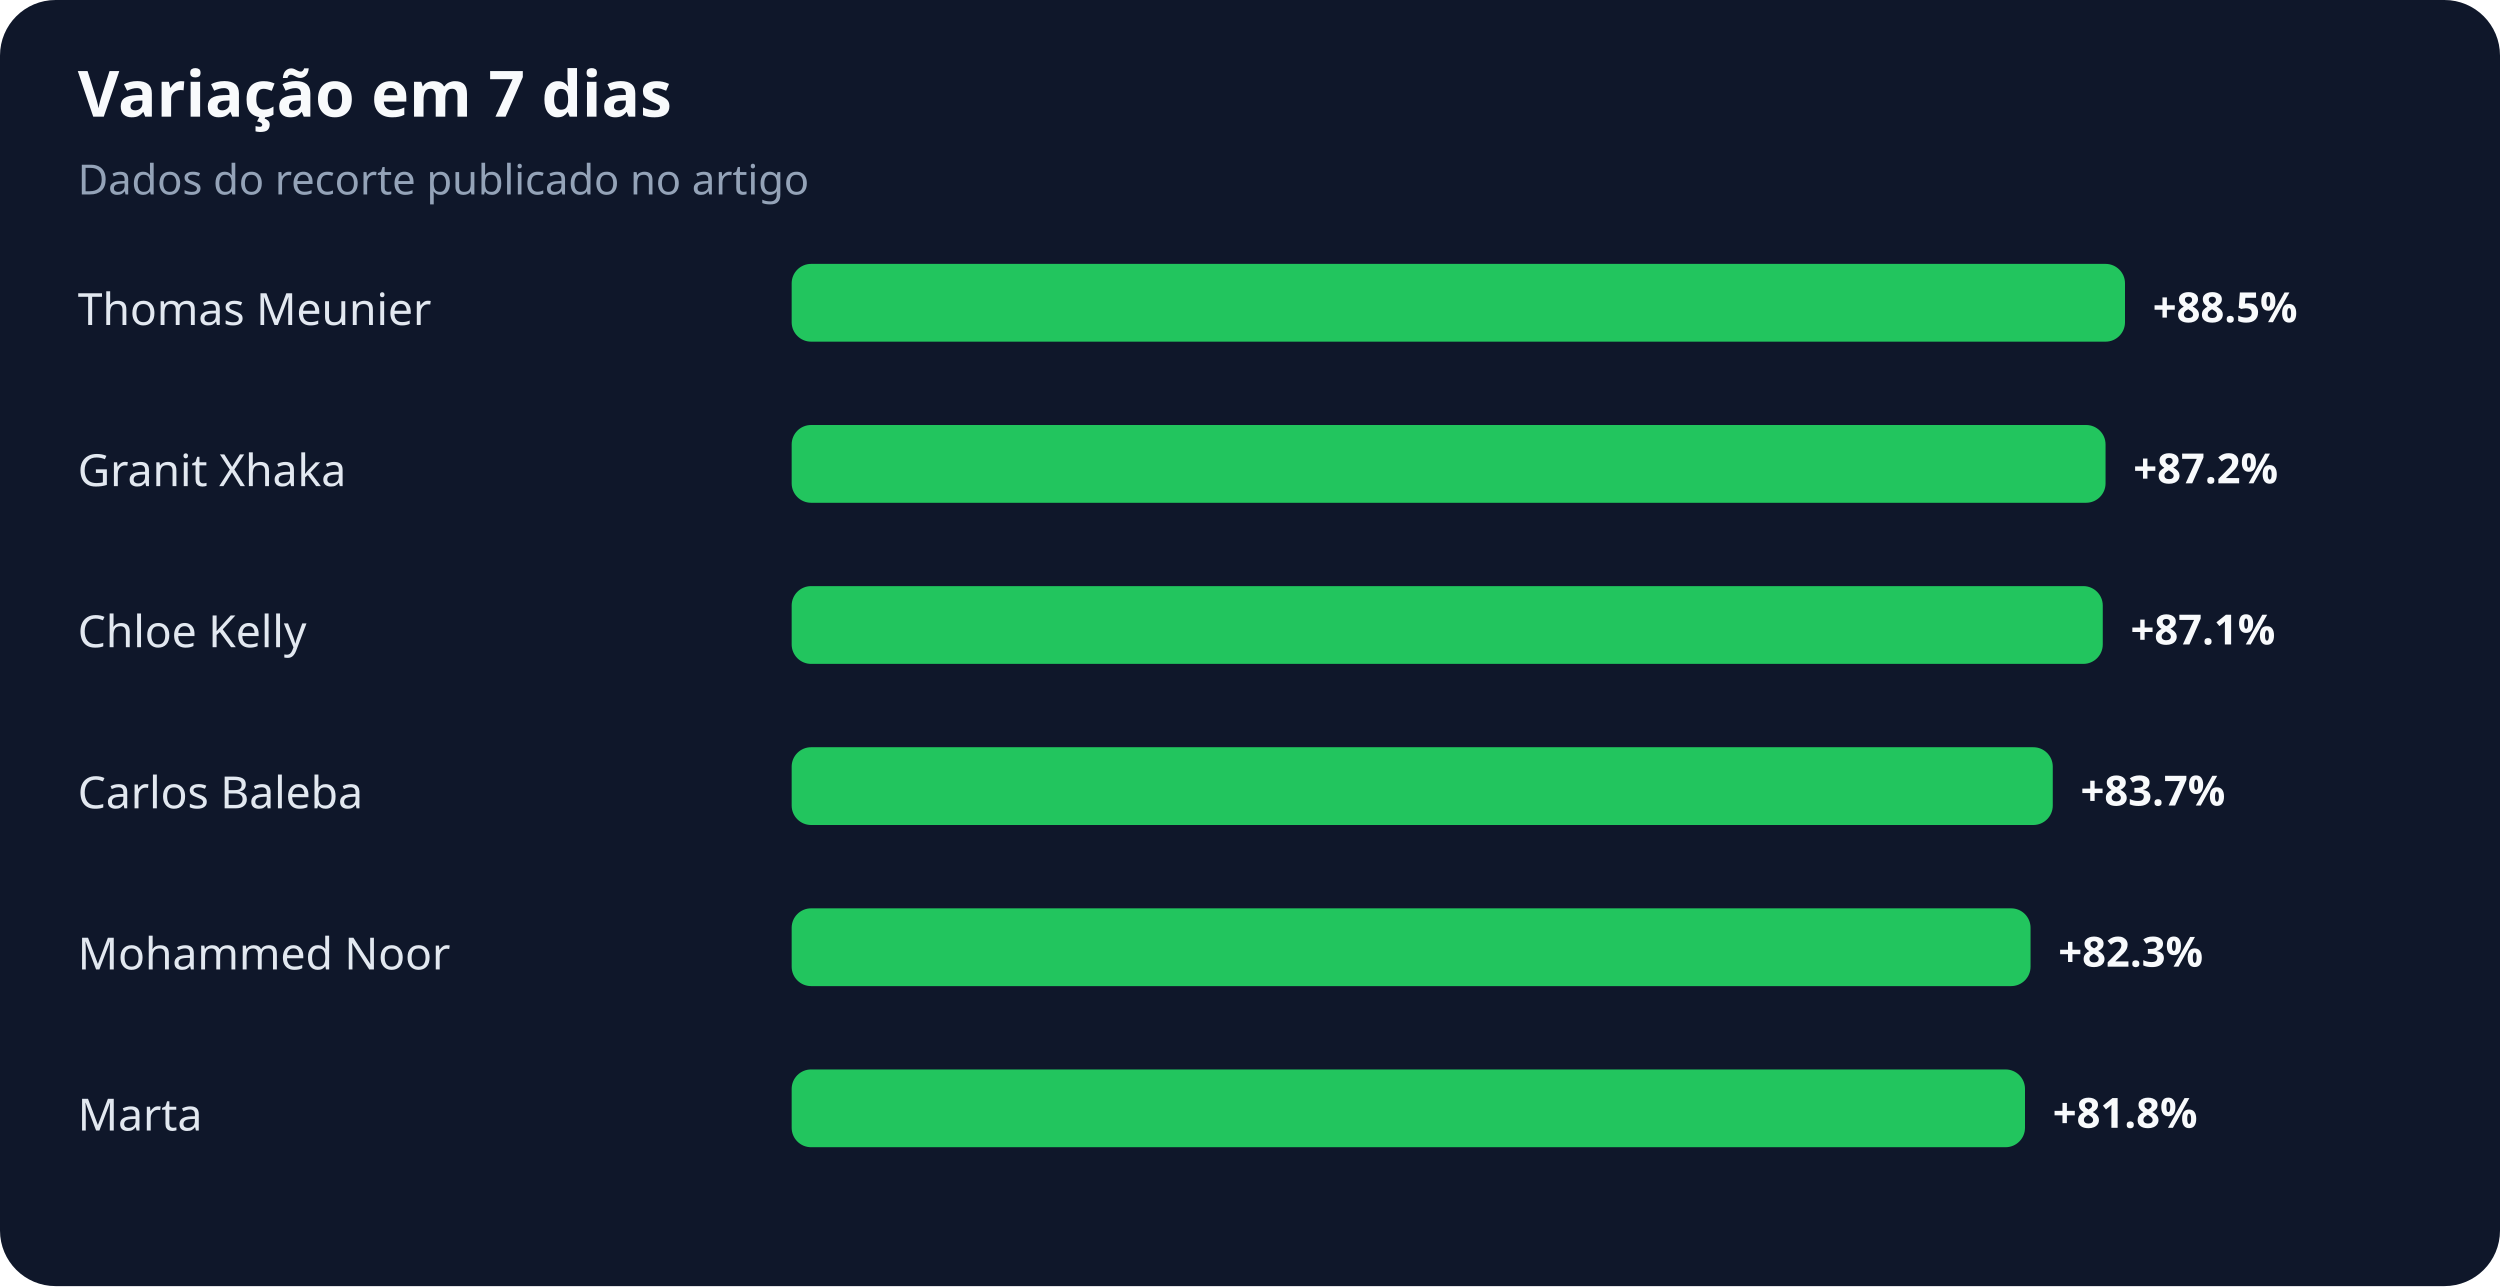
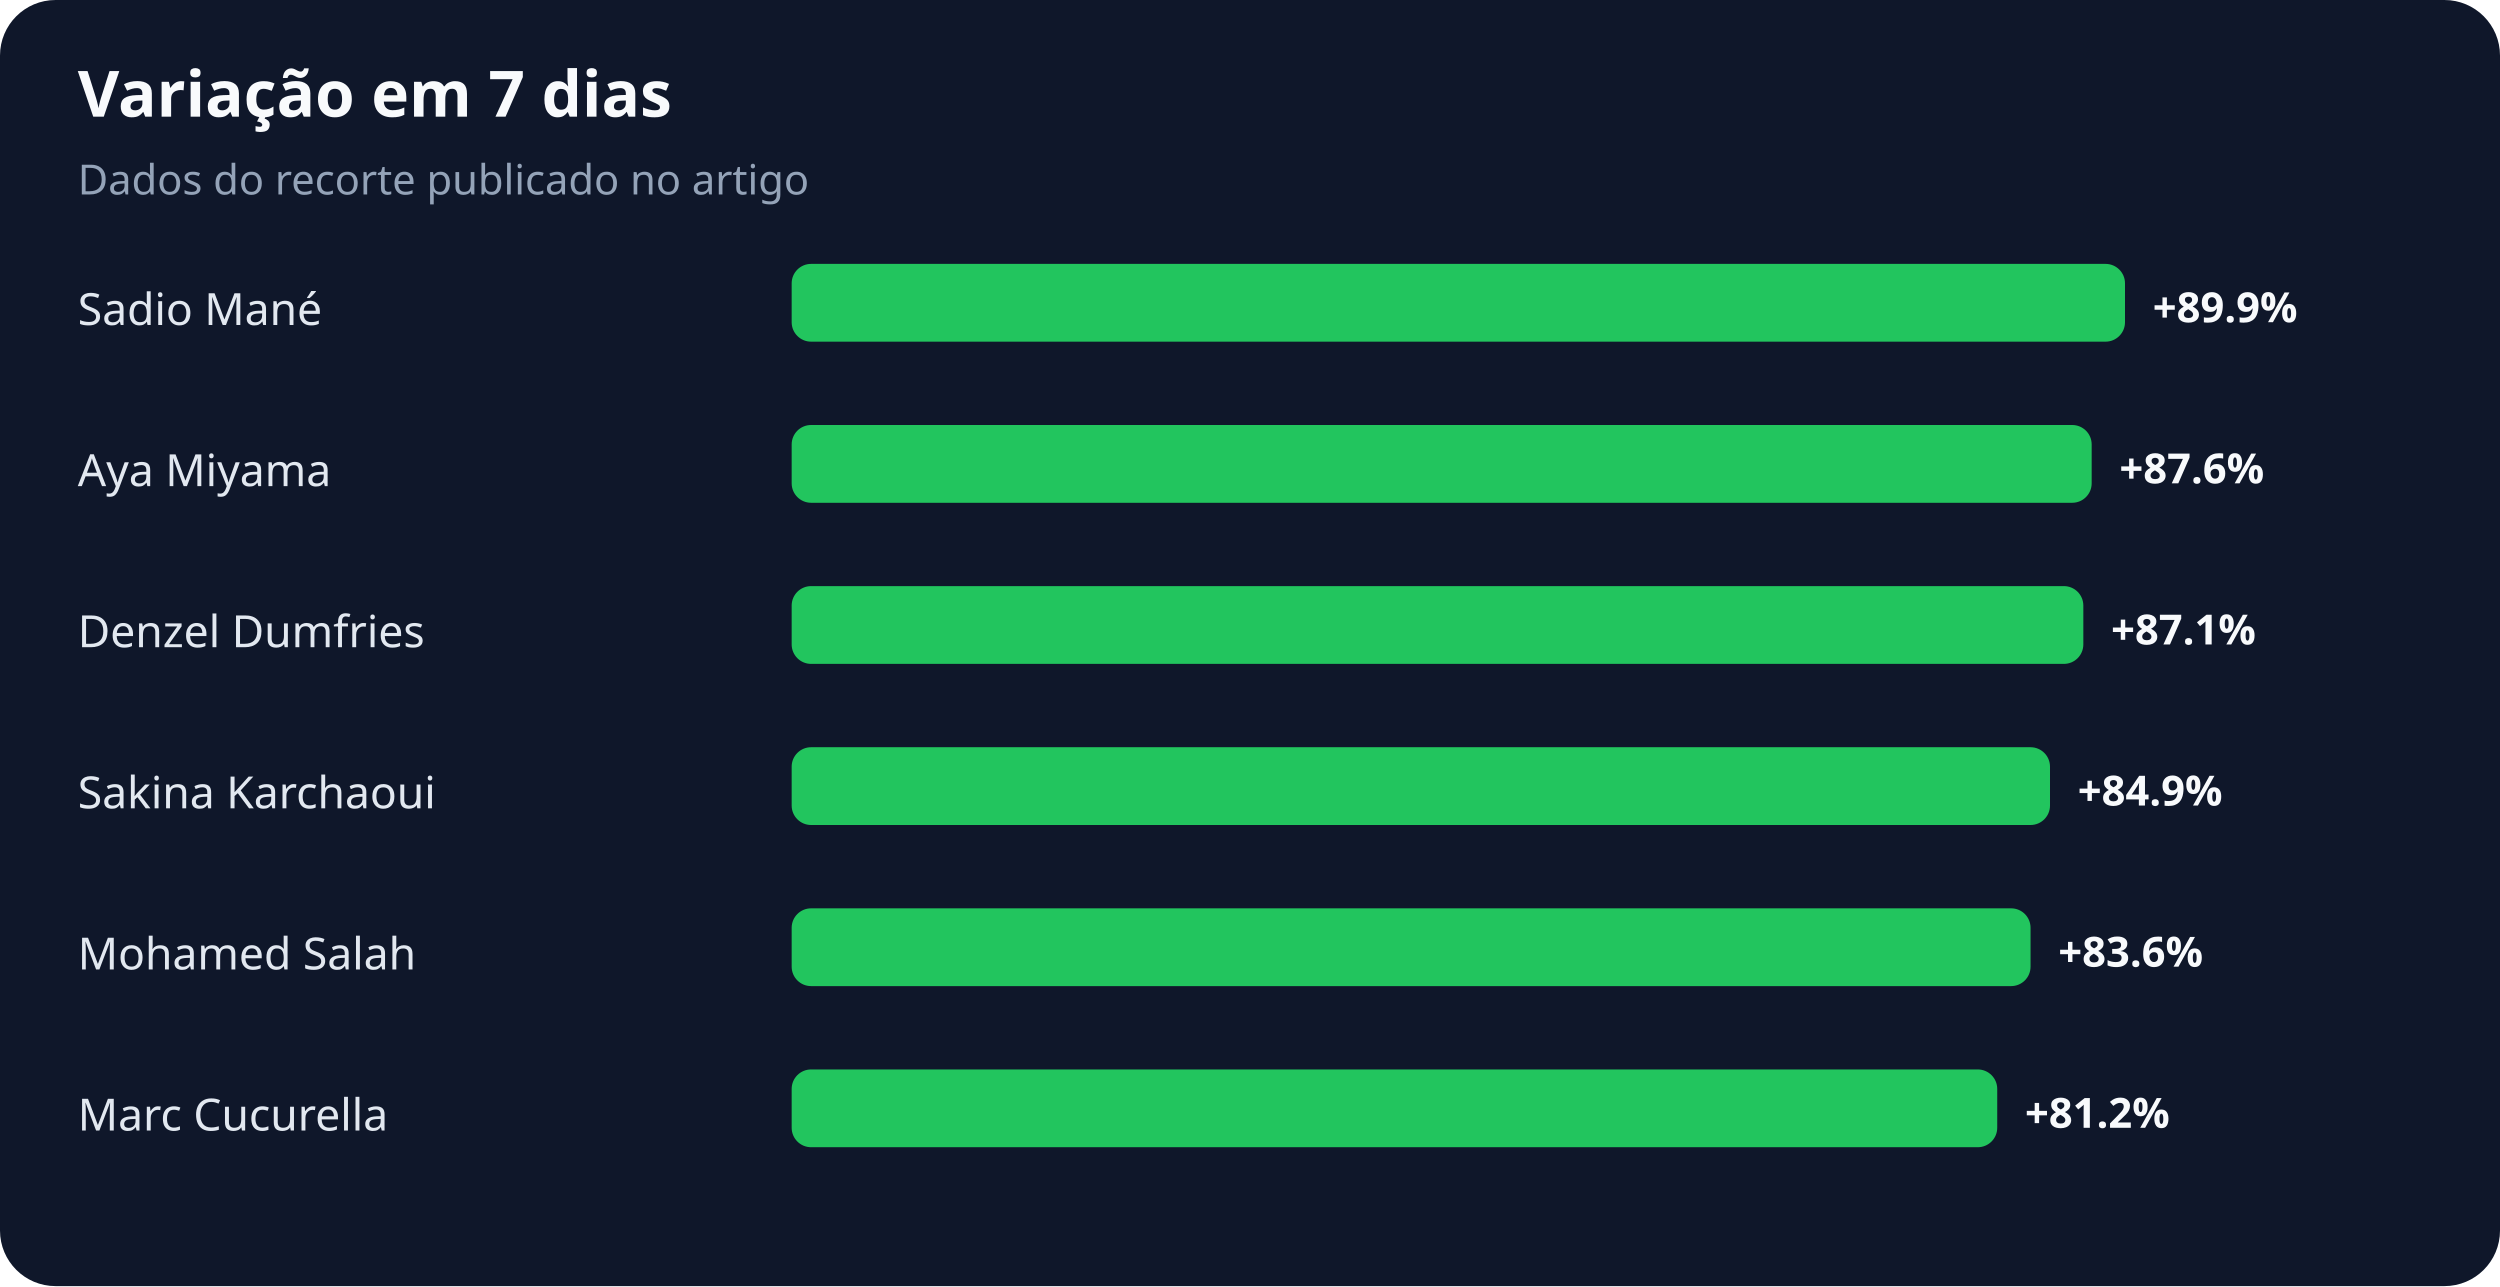
<svg xmlns="http://www.w3.org/2000/svg" width="900" height="463" viewBox="0 0 900 463" role="img" aria-labelledby="title desc">
  <rect width="100%" height="100%" rx="20" fill="#0f172a" />
  <text x="28" y="42" fill="#f8fafc" font-family="system-ui,sans-serif" font-size="23" font-weight="700">Variação em 7 dias</text>
  <text x="28" y="70" fill="#94a3b8" font-family="system-ui,sans-serif" font-size="15">Dados do recorte publicado no artigo</text>
-   <text x="28" y="117" fill="#e2e8f0" font-family="system-ui,sans-serif" font-size="16">Thomas Meunier</text>
+   <text x="28" y="117" fill="#e2e8f0" font-family="system-ui,sans-serif" font-size="16">Sadio Mané</text>
  <rect x="285" y="95" width="480" height="28" rx="7" fill="#22c55e" />
-   <text x="775" y="116" fill="#f8fafc" font-family="system-ui,sans-serif" font-size="15" font-weight="700">+88.5%</text>
-   <text x="28" y="175" fill="#e2e8f0" font-family="system-ui,sans-serif" font-size="16">Granit Xhaka</text>
-   <rect x="285" y="153" width="473" height="28" rx="7" fill="#22c55e" />
-   <text x="768" y="174" fill="#f8fafc" font-family="system-ui,sans-serif" font-size="15" font-weight="700">+87.2%</text>
-   <text x="28" y="233" fill="#e2e8f0" font-family="system-ui,sans-serif" font-size="16">Chloe Kelly</text>
-   <rect x="285" y="211" width="472" height="28" rx="7" fill="#22c55e" />
-   <text x="767" y="232" fill="#f8fafc" font-family="system-ui,sans-serif" font-size="15" font-weight="700">+87.1%</text>
-   <text x="28" y="291" fill="#e2e8f0" font-family="system-ui,sans-serif" font-size="16">Carlos Baleba</text>
-   <rect x="285" y="269" width="454" height="28" rx="7" fill="#22c55e" />
-   <text x="749" y="290" fill="#f8fafc" font-family="system-ui,sans-serif" font-size="15" font-weight="700">+83.7%</text>
-   <text x="28" y="349" fill="#e2e8f0" font-family="system-ui,sans-serif" font-size="16">Mohammed Noor</text>
+   <text x="775" y="116" fill="#f8fafc" font-family="system-ui,sans-serif" font-size="15" font-weight="700">+89.9%</text>
+   <text x="28" y="175" fill="#e2e8f0" font-family="system-ui,sans-serif" font-size="16">Aya Miyama</text>
+   <rect x="285" y="153" width="468" height="28" rx="7" fill="#22c55e" />
+   <text x="763" y="174" fill="#f8fafc" font-family="system-ui,sans-serif" font-size="15" font-weight="700">+87.6%</text>
+   <text x="28" y="233" fill="#e2e8f0" font-family="system-ui,sans-serif" font-size="16">Denzel Dumfries</text>
+   <rect x="285" y="211" width="465" height="28" rx="7" fill="#22c55e" />
+   <text x="760" y="232" fill="#f8fafc" font-family="system-ui,sans-serif" font-size="15" font-weight="700">+87.1%</text>
+   <text x="28" y="291" fill="#e2e8f0" font-family="system-ui,sans-serif" font-size="16">Sakina Karchaoui</text>
+   <rect x="285" y="269" width="453" height="28" rx="7" fill="#22c55e" />
+   <text x="748" y="290" fill="#f8fafc" font-family="system-ui,sans-serif" font-size="15" font-weight="700">+84.9%</text>
+   <text x="28" y="349" fill="#e2e8f0" font-family="system-ui,sans-serif" font-size="16">Mohamed Salah</text>
  <rect x="285" y="327" width="446" height="28" rx="7" fill="#22c55e" />
-   <text x="741" y="348" fill="#f8fafc" font-family="system-ui,sans-serif" font-size="15" font-weight="700">+82.3%</text>
-   <text x="28" y="407" fill="#e2e8f0" font-family="system-ui,sans-serif" font-size="16">Marta</text>
-   <rect x="285" y="385" width="444" height="28" rx="7" fill="#22c55e" />
-   <text x="739" y="406" fill="#f8fafc" font-family="system-ui,sans-serif" font-size="15" font-weight="700">+81.8%</text>
+   <text x="741" y="348" fill="#f8fafc" font-family="system-ui,sans-serif" font-size="15" font-weight="700">+83.6%</text>
+   <text x="28" y="407" fill="#e2e8f0" font-family="system-ui,sans-serif" font-size="16">Marc Cucurella</text>
+   <rect x="285" y="385" width="434" height="28" rx="7" fill="#22c55e" />
+   <text x="729" y="406" fill="#f8fafc" font-family="system-ui,sans-serif" font-size="15" font-weight="700">+81.2%</text>
</svg>
